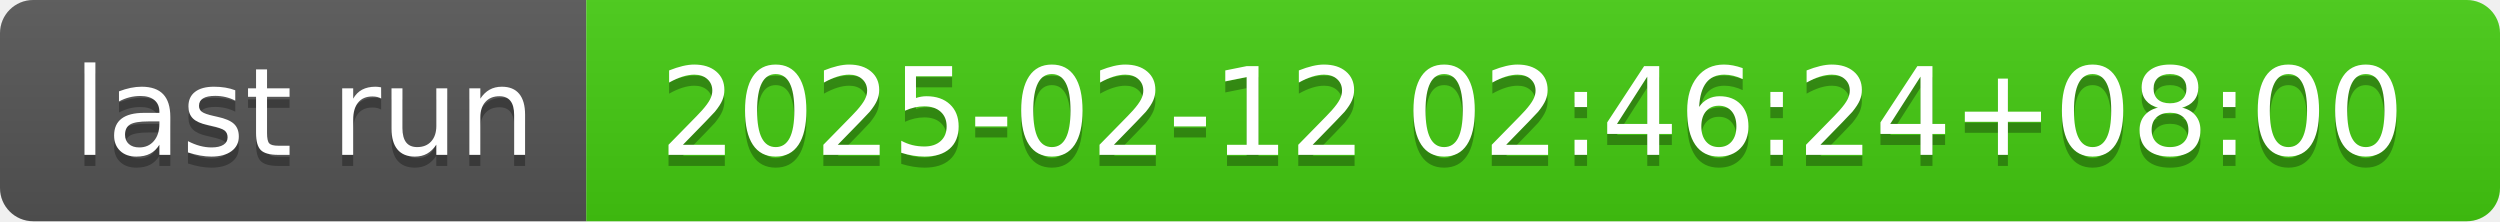
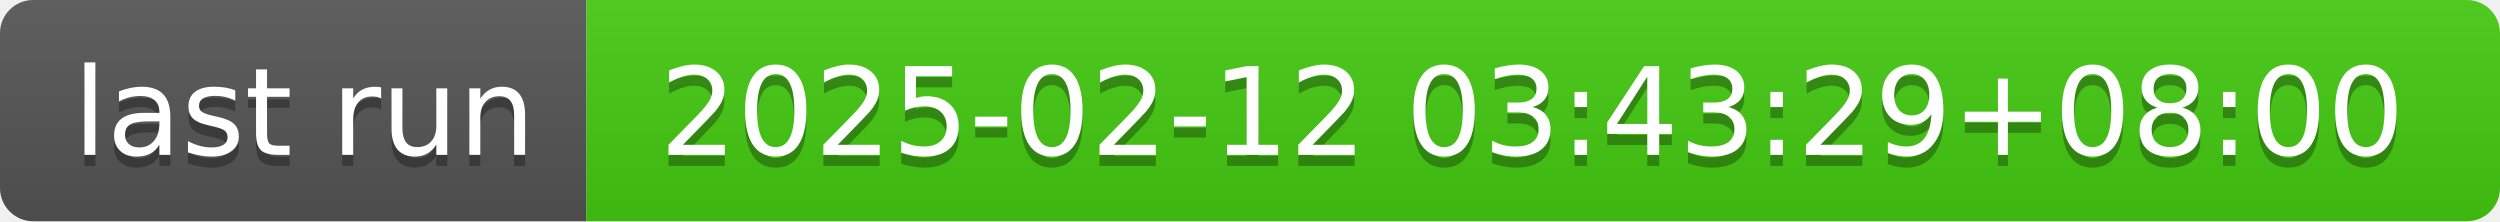
- <svg xmlns="http://www.w3.org/2000/svg" width="226" height="20" role="img" aria-label="last run: 2025-02-12 02:46:24+08:00">
+ <svg xmlns="http://www.w3.org/2000/svg" width="226" height="20" role="img" aria-label="last run: 2025-02-12 03:43:29+08:00">
  <linearGradient id="s" x2="0" y2="100%">
    <stop offset="0" stop-color="#bbb" stop-opacity=".1" />
    <stop offset="1" stop-opacity=".1" />
  </linearGradient>
  <clipPath id="r">
    <rect width="226" height="20" rx="3" fill="#fff" />
  </clipPath>
  <g clip-path="url(#r)">
    <rect width="53" height="20" fill="#555" />
    <rect x="53" width="173" height="20" fill="#4c1" />
    <rect width="226" height="20" fill="url(#s)" />
  </g>
  <g fill="#fff" text-anchor="middle" font-family="Verdana,Geneva,DejaVu Sans,sans-serif" text-rendering="geometricPrecision" font-size="110">
    <text aria-hidden="true" x="275" y="150" fill="#010101" fill-opacity=".3" transform="scale(.1)" textLength="430">last run</text>
    <text x="275" y="140" transform="scale(.1)" fill="#fff" textLength="430">last run</text>
-     <text aria-hidden="true" x="1385" y="150" fill="#010101" fill-opacity=".3" transform="scale(.1)" textLength="1630">2025-02-12 02:46:24+08:00</text>
-     <text x="1385" y="140" transform="scale(.1)" fill="#fff" textLength="1630">2025-02-12 02:46:24+08:00</text>
+     <text aria-hidden="true" x="1385" y="150" fill="#010101" fill-opacity=".3" transform="scale(.1)" textLength="1630">2025-02-12 03:43:29+08:00</text>
+     <text x="1385" y="140" transform="scale(.1)" fill="#fff" textLength="1630">2025-02-12 03:43:29+08:00</text>
  </g>
</svg>
